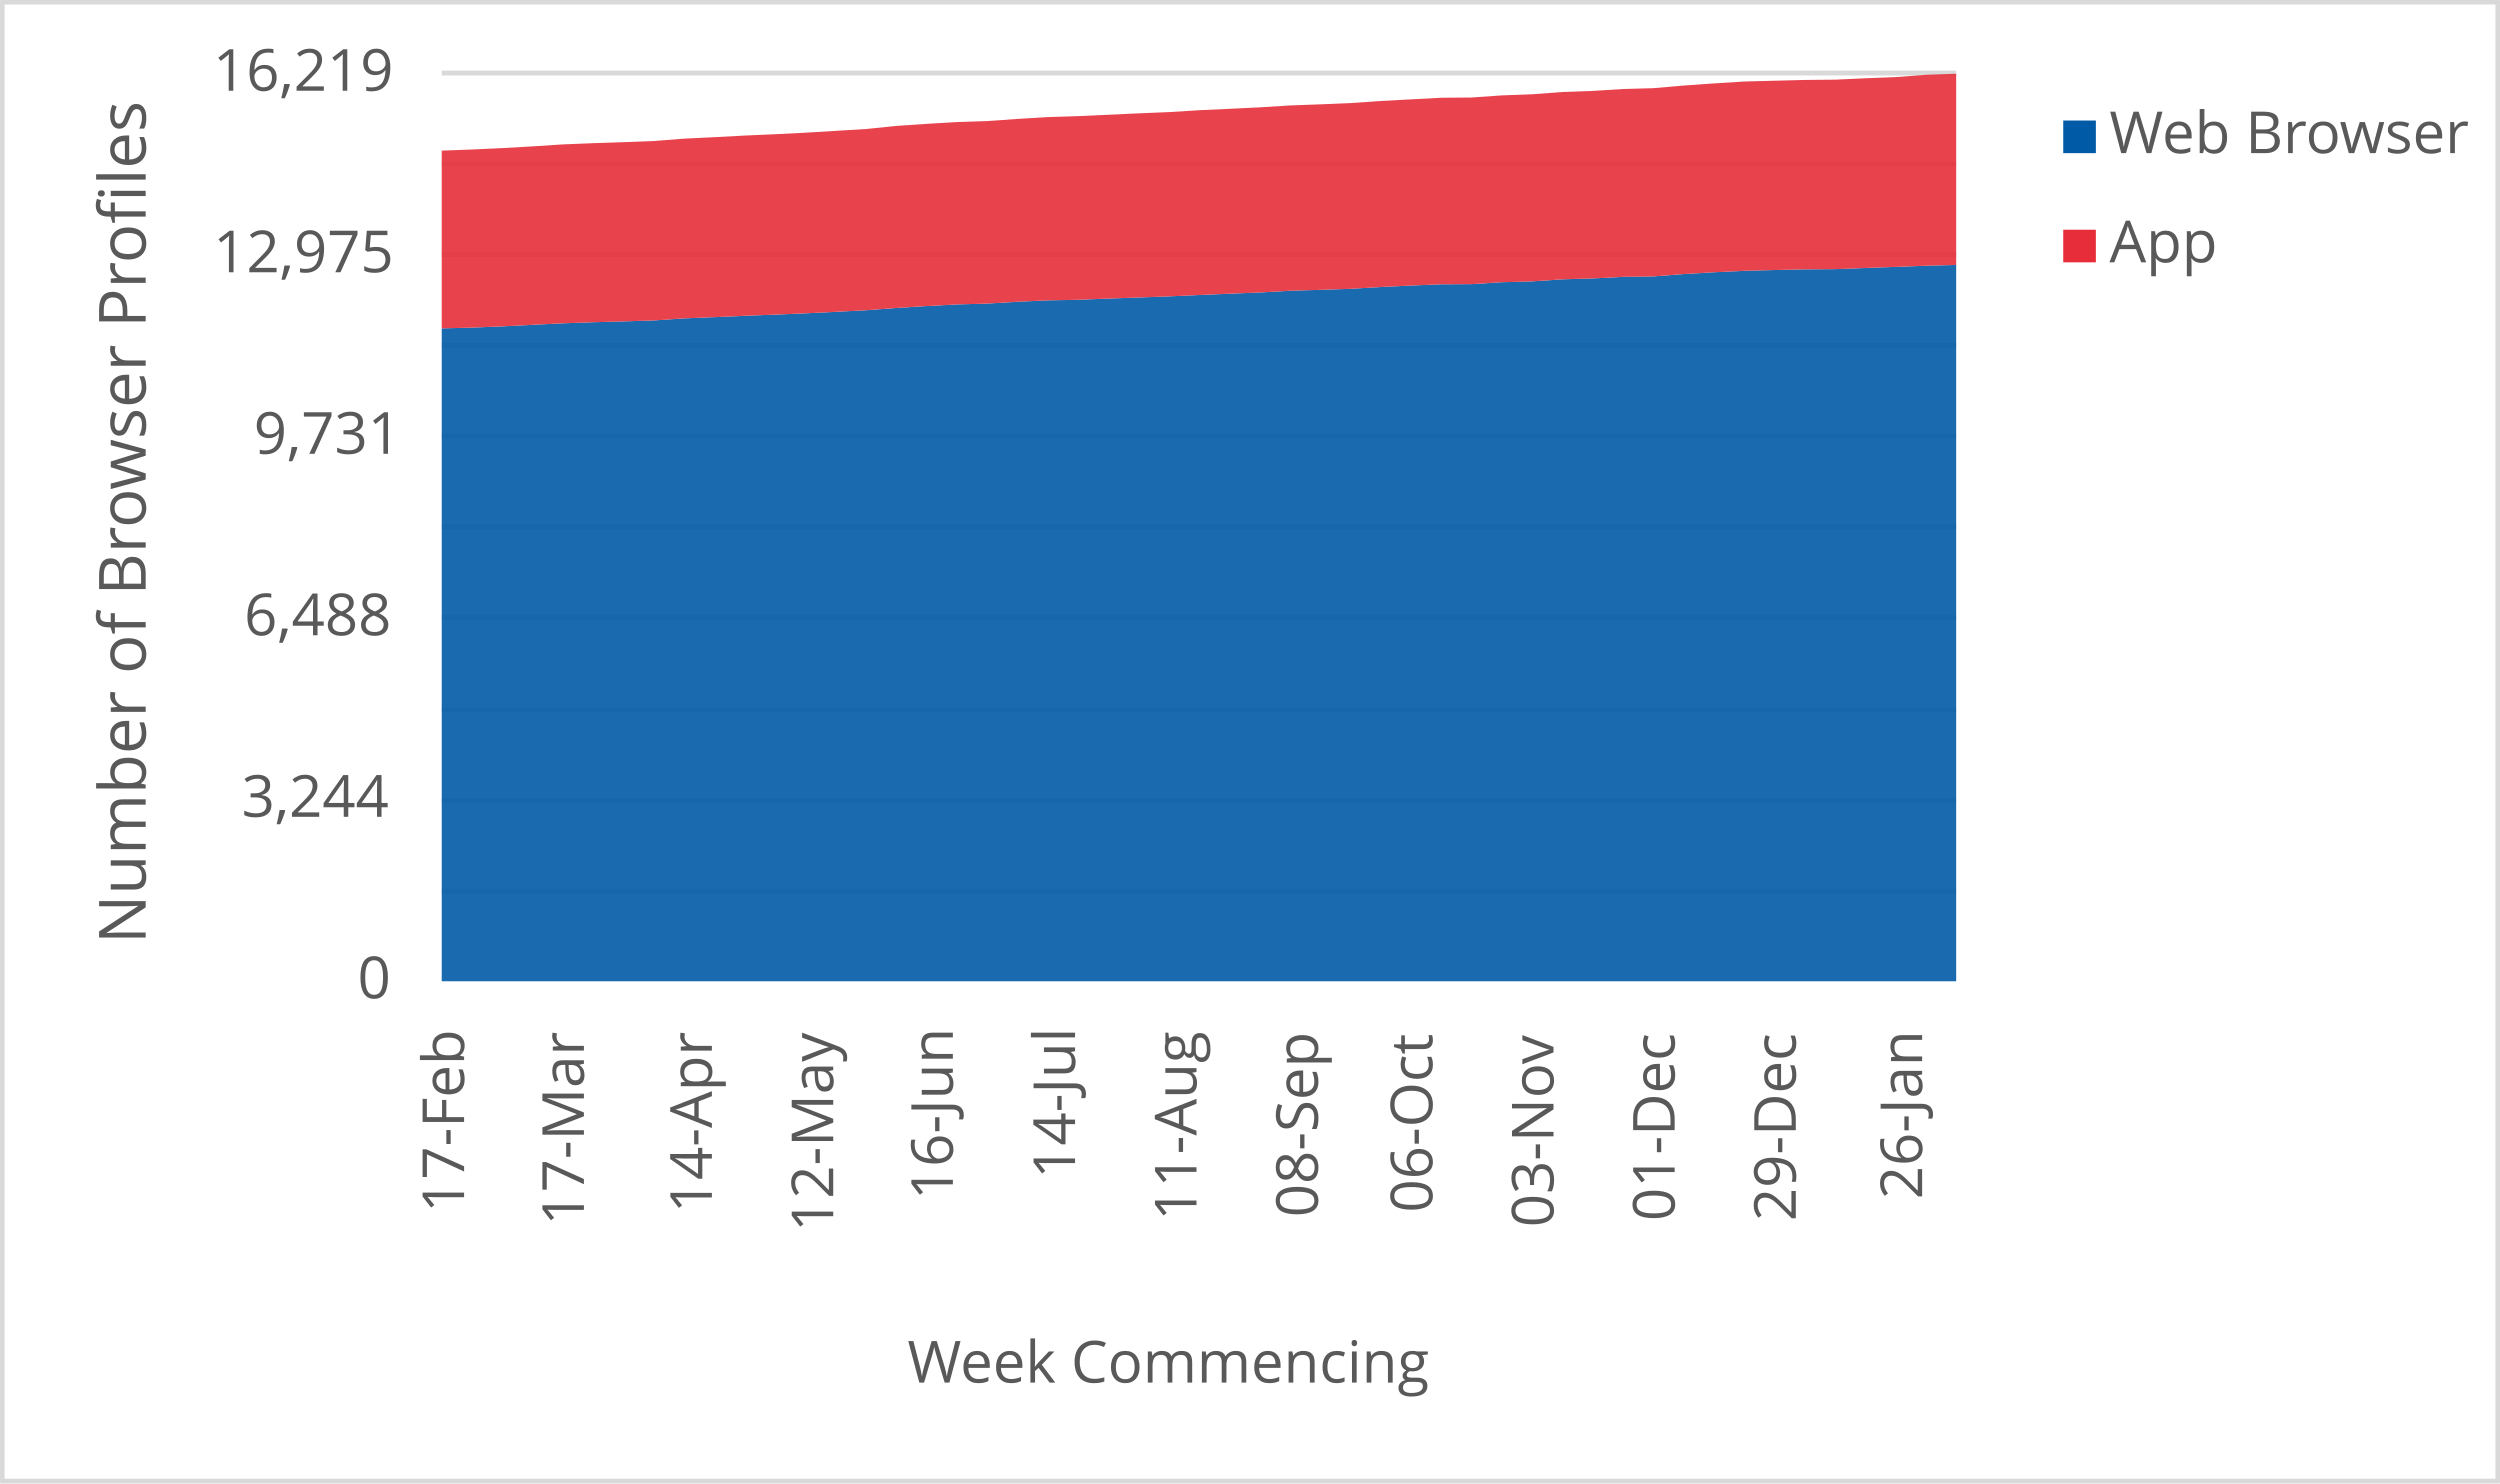
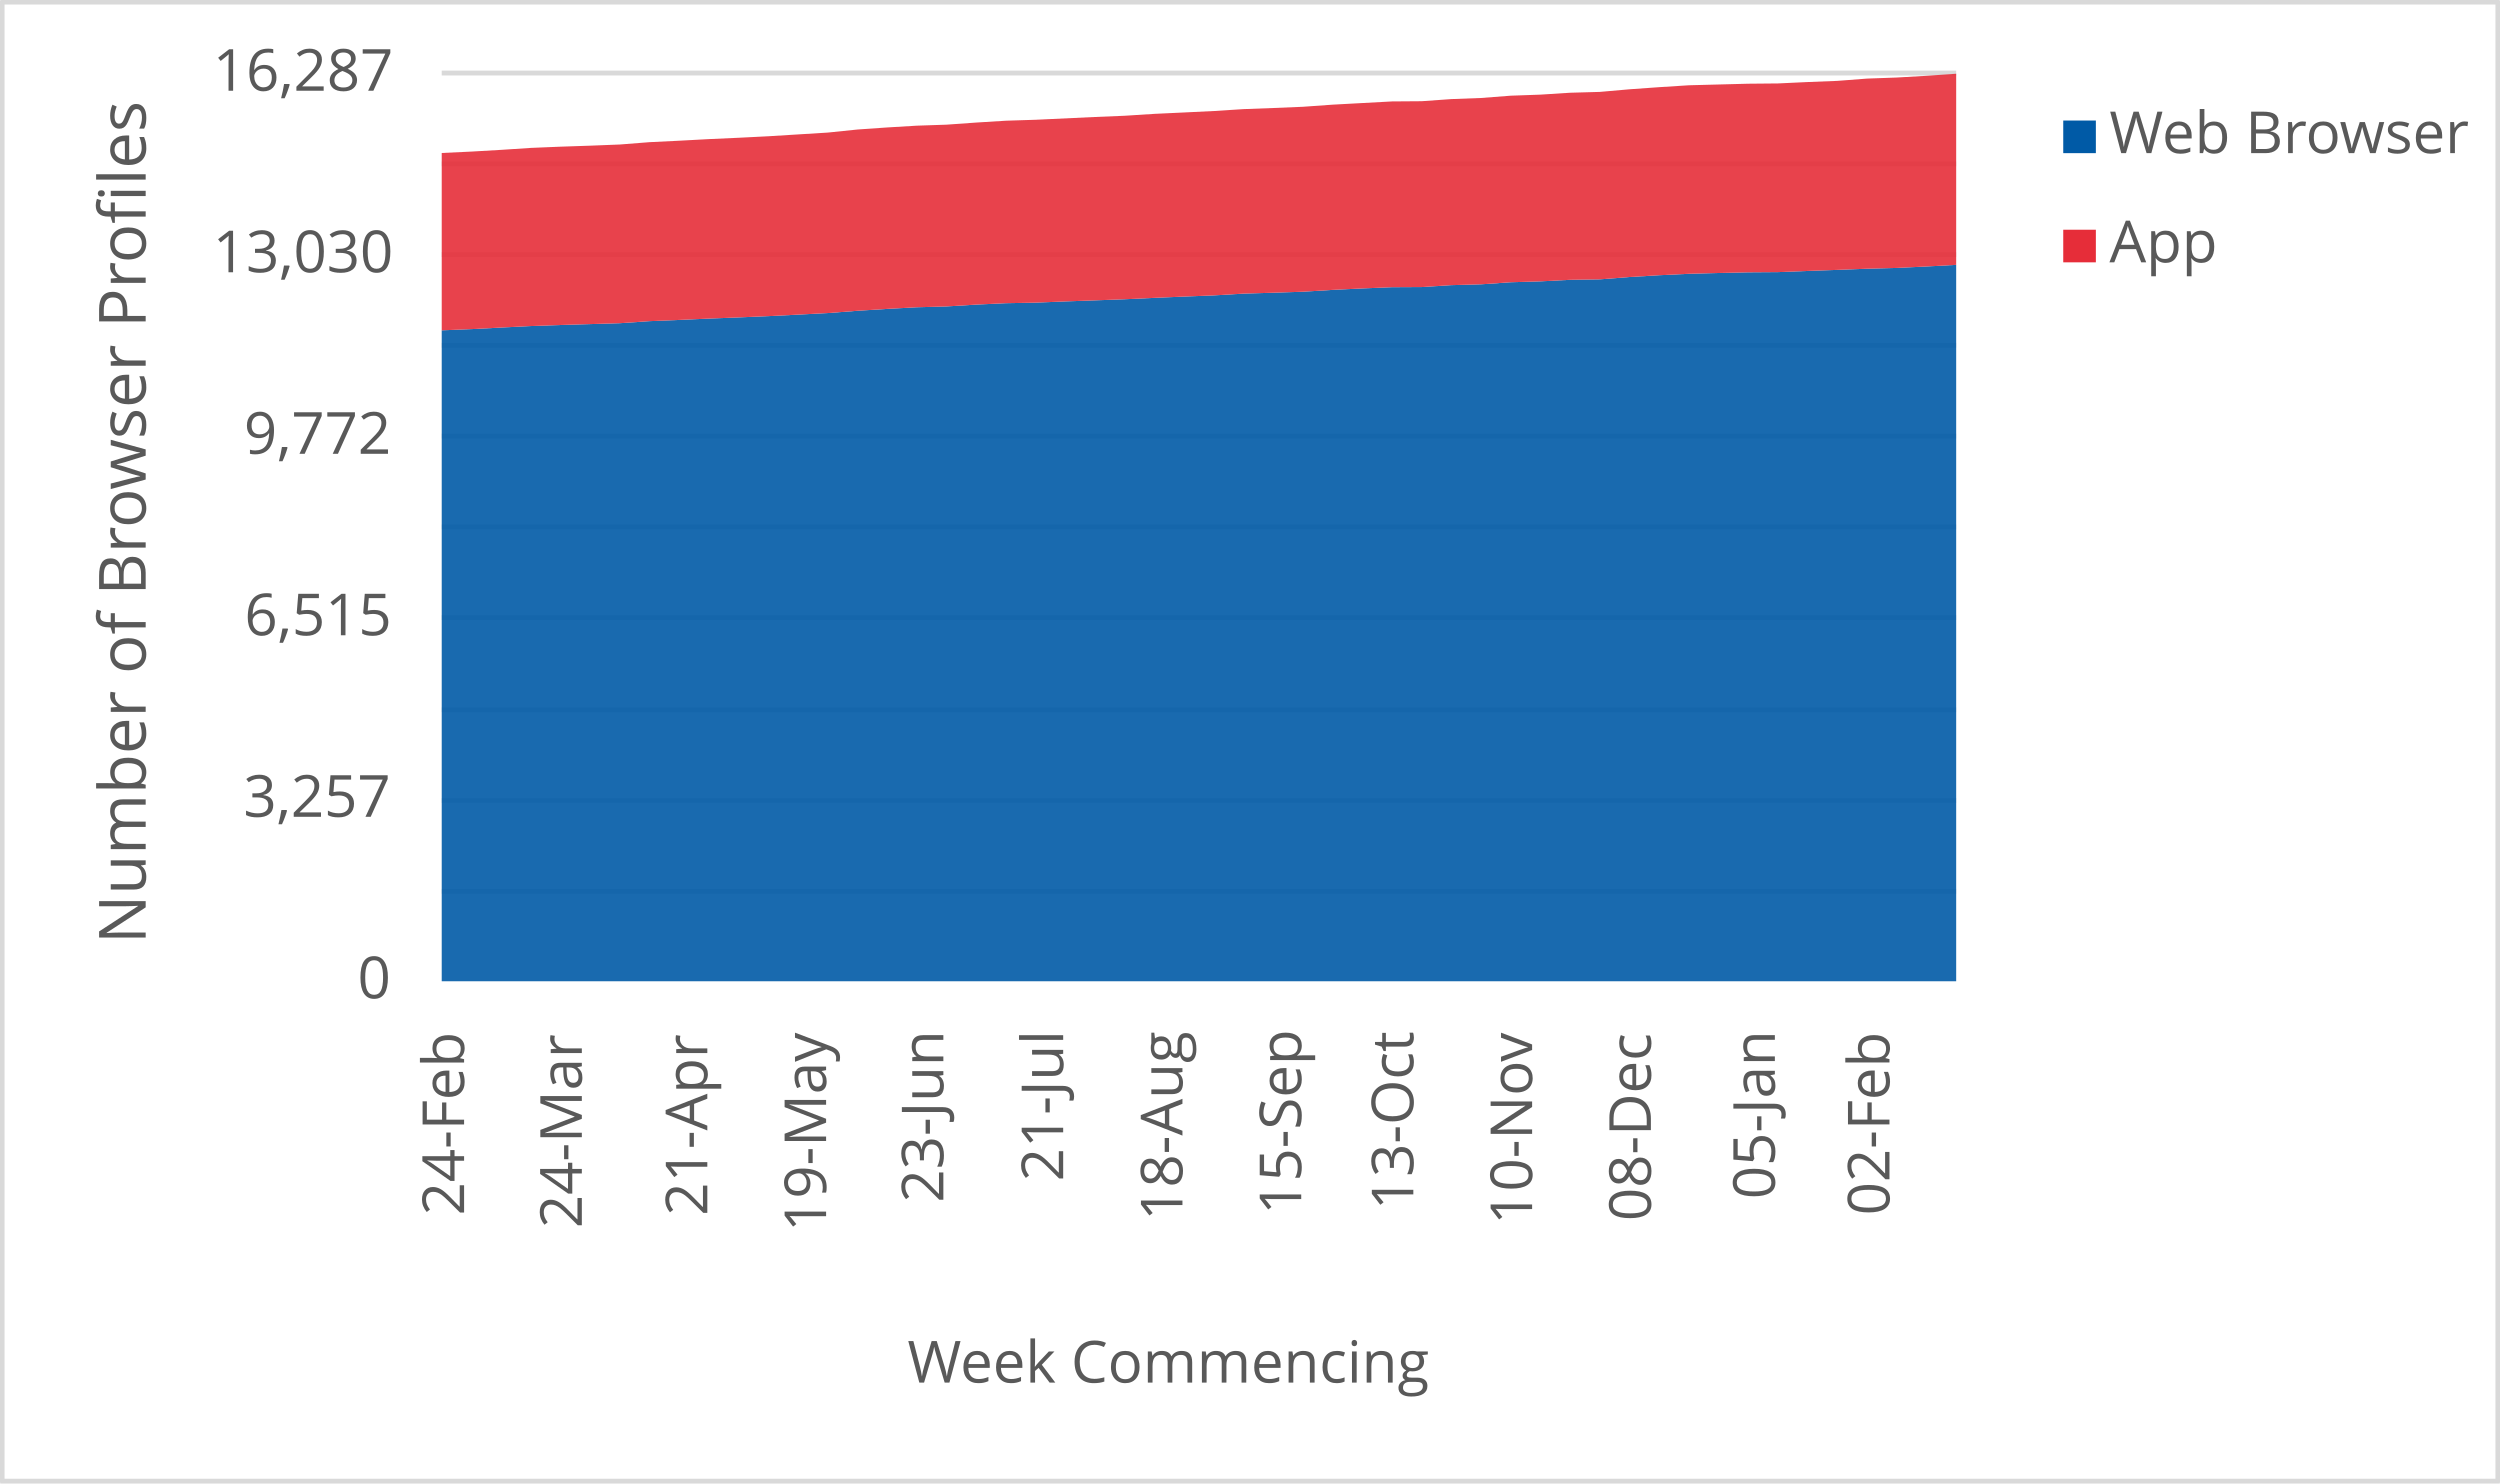
<svg xmlns="http://www.w3.org/2000/svg" width="1763" height="1046" xml:space="preserve" overflow="hidden">
  <defs>
    <clipPath id="clip0">
      <rect x="2917" y="346" width="1763" height="1046" />
    </clipPath>
  </defs>
  <g clip-path="url(#clip0)" transform="translate(-2917 -346)">
    <rect x="2918" y="347" width="1760" height="1043" fill="#FFFFFF" />
    <g>
      <path d="    M3228.5 974.532 4296.5 974.532    M3228.5 910.53 4296.5 910.53    M3228.5 846.528 4296.5 846.528    M3228.5 781.526 4296.5 781.526    M3228.5 717.524 4296.5 717.524    M3228.5 653.522 4296.5 653.522    M3228.5 589.52 4296.5 589.52    M3228.5 525.517 4296.5 525.517    M3228.5 461.515 4296.5 461.515    M3228.5 397.5 4296.5 397.5" stroke="#D9D9D9" stroke-width="3.438" stroke-linejoin="round" stroke-miterlimit="10" fill="none" />
    </g>
    <g>
      <path d="M 1038.5 4296.5 1038.5" stroke="#D9D9D9" stroke-width="3.438" stroke-linejoin="round" stroke-miterlimit="10" fill="none" fill-rule="evenodd" />
    </g>
    <g>
-       <text fill="#595959" font-family="Verdana,Open Sans,DejaVu Sans,sans-serif" font-weight="400" font-size="41" transform="matrix(6.12323e-17 -1 1 6.12323e-17 3244.275 1201.32)">17-Feb</text>
+       <text fill="#595959" font-family="Verdana,Open Sans,DejaVu Sans,sans-serif" font-weight="400" font-size="41" transform="matrix(6.12323e-17 -1 1 6.12323e-17 3244.275 1203.082)">24-Feb</text>
    </g>
    <g>
-       <text fill="#595959" font-family="Verdana,Open Sans,DejaVu Sans,sans-serif" font-weight="400" font-size="41" transform="matrix(6.12323e-17 -1 1 6.12323e-17 3328.774 1210.289)">17-Mar</text>
+       <text fill="#595959" font-family="Verdana,Open Sans,DejaVu Sans,sans-serif" font-weight="400" font-size="41" transform="matrix(6.12323e-17 -1 1 6.12323e-17 3327.309 1212.051)">24-Mar</text>
    </g>
    <g>
-       <text fill="#595959" font-family="Verdana,Open Sans,DejaVu Sans,sans-serif" font-weight="400" font-size="41" transform="matrix(6.12323e-17 -1 1 6.12323e-17 3419.019 1201.541)">14-Apr</text>
+       <text fill="#595959" font-family="Verdana,Open Sans,DejaVu Sans,sans-serif" font-weight="400" font-size="41" transform="matrix(6.12323e-17 -1 1 6.12323e-17 3415.799 1203.302)">21-Apr</text>
    </g>
    <g>
-       <text fill="#595959" font-family="Verdana,Open Sans,DejaVu Sans,sans-serif" font-weight="400" font-size="41" transform="matrix(6.12323e-17 -1 1 6.12323e-17 3504.589 1214.753)">12-May</text>
+       <text fill="#595959" font-family="Verdana,Open Sans,DejaVu Sans,sans-serif" font-weight="400" font-size="41" transform="matrix(6.12323e-17 -1 1 6.12323e-17 3499.563 1214.753)">19-May</text>
    </g>
    <g>
-       <text fill="#595959" font-family="Verdana,Open Sans,DejaVu Sans,sans-serif" font-weight="400" font-size="41" transform="matrix(6.12323e-17 -1 1 6.12323e-17 3588.958 1192.291)">16-Jun</text>
+       <text fill="#595959" font-family="Verdana,Open Sans,DejaVu Sans,sans-serif" font-weight="400" font-size="41" transform="matrix(6.12323e-17 -1 1 6.12323e-17 3582.257 1194.053)">23-Jun</text>
    </g>
    <g>
-       <text fill="#595959" font-family="Verdana,Open Sans,DejaVu Sans,sans-serif" font-weight="400" font-size="41" transform="matrix(6.12323e-17 -1 1 6.12323e-17 3675.129 1177.277)">14-Jul</text>
+       <text fill="#595959" font-family="Verdana,Open Sans,DejaVu Sans,sans-serif" font-weight="400" font-size="41" transform="matrix(6.12323e-17 -1 1 6.12323e-17 3666.752 1179.039)">21-Jul</text>
    </g>
    <g>
-       <text fill="#595959" font-family="Verdana,Open Sans,DejaVu Sans,sans-serif" font-weight="400" font-size="41" transform="matrix(6.12323e-17 -1 1 6.12323e-17 3760.759 1206.906)">11-Aug</text>
+       <text fill="#595959" font-family="Verdana,Open Sans,DejaVu Sans,sans-serif" font-weight="400" font-size="41" transform="matrix(6.12323e-17 -1 1 6.12323e-17 3750.858 1206.906)">18-Aug</text>
    </g>
    <g>
-       <text fill="#595959" font-family="Verdana,Open Sans,DejaVu Sans,sans-serif" font-weight="400" font-size="41" transform="matrix(6.12323e-17 -1 1 6.12323e-17 3846.369 1204.383)">08-Sep</text>
+       <text fill="#595959" font-family="Verdana,Open Sans,DejaVu Sans,sans-serif" font-weight="400" font-size="41" transform="matrix(6.12323e-17 -1 1 6.12323e-17 3834.622 1202.662)">15-Sep</text>
    </g>
    <g>
-       <text fill="#595959" font-family="Verdana,Open Sans,DejaVu Sans,sans-serif" font-weight="400" font-size="41" transform="matrix(6.12323e-17 -1 1 6.12323e-17 3927.085 1201.1)">06-Oct</text>
+       <text fill="#595959" font-family="Verdana,Open Sans,DejaVu Sans,sans-serif" font-weight="400" font-size="41" transform="matrix(6.12323e-17 -1 1 6.12323e-17 3913.682 1199.378)">13-Oct</text>
    </g>
    <g>
-       <text fill="#595959" font-family="Verdana,Open Sans,DejaVu Sans,sans-serif" font-weight="400" font-size="41" transform="matrix(6.12323e-17 -1 1 6.12323e-17 4012.525 1211.43)">03-Nov</text>
+       <text fill="#595959" font-family="Verdana,Open Sans,DejaVu Sans,sans-serif" font-weight="400" font-size="41" transform="matrix(6.12323e-17 -1 1 6.12323e-17 3997.447 1209.708)">10-Nov</text>
    </g>
    <g>
-       <text fill="#595959" font-family="Verdana,Open Sans,DejaVu Sans,sans-serif" font-weight="400" font-size="41" transform="matrix(6.12323e-17 -1 1 6.12323e-17 4097.965 1207.086)">01-Dec</text>
+       <text fill="#595959" font-family="Verdana,Open Sans,DejaVu Sans,sans-serif" font-weight="400" font-size="41" transform="matrix(6.12323e-17 -1 1 6.12323e-17 4081.212 1207.086)">08-Dec</text>
    </g>
    <g>
-       <text fill="#595959" font-family="Verdana,Open Sans,DejaVu Sans,sans-serif" font-weight="400" font-size="41" transform="matrix(6.12323e-17 -1 1 6.12323e-17 4183.385 1207.126)">29-Dec</text>
+       <text fill="#595959" font-family="Verdana,Open Sans,DejaVu Sans,sans-serif" font-weight="400" font-size="41" transform="matrix(6.12323e-17 -1 1 6.12323e-17 4168.63 1191.651)">05-Jan</text>
    </g>
    <g>
-       <text fill="#595959" font-family="Verdana,Open Sans,DejaVu Sans,sans-serif" font-weight="400" font-size="41" transform="matrix(6.12323e-17 -1 1 6.12323e-17 4272.478 1191.691)">26-Jan</text>
+       <text fill="#595959" font-family="Verdana,Open Sans,DejaVu Sans,sans-serif" font-weight="400" font-size="41" transform="matrix(6.12323e-17 -1 1 6.12323e-17 4249.452 1203.042)">02-Feb</text>
    </g>
    <g>
      <text fill="#595959" font-family="Verdana,Open Sans,DejaVu Sans,sans-serif" font-weight="400" font-size="41" transform="matrix(1 0 0 1 3169.141 1050)">0</text>
    </g>
    <g>
-       <text fill="#595959" font-family="Verdana,Open Sans,DejaVu Sans,sans-serif" font-weight="400" font-size="41" transform="matrix(1 0 0 1 3087.381 922)">3,244</text>
+       <text fill="#595959" font-family="Verdana,Open Sans,DejaVu Sans,sans-serif" font-weight="400" font-size="41" transform="matrix(1 0 0 1 3088.643 922)">3,257</text>
    </g>
    <g>
-       <text fill="#595959" font-family="Verdana,Open Sans,DejaVu Sans,sans-serif" font-weight="400" font-size="41" transform="matrix(1 0 0 1 3089.143 794)">6,488</text>
+       <text fill="#595959" font-family="Verdana,Open Sans,DejaVu Sans,sans-serif" font-weight="400" font-size="41" transform="matrix(1 0 0 1 3089.383 794)">6,515</text>
    </g>
    <g>
-       <text fill="#595959" font-family="Verdana,Open Sans,DejaVu Sans,sans-serif" font-weight="400" font-size="41" transform="matrix(1 0 0 1 3095.93 666)">9,731</text>
+       <text fill="#595959" font-family="Verdana,Open Sans,DejaVu Sans,sans-serif" font-weight="400" font-size="41" transform="matrix(1 0 0 1 3089.003 666)">9,772</text>
    </g>
    <g>
-       <text fill="#595959" font-family="Verdana,Open Sans,DejaVu Sans,sans-serif" font-weight="400" font-size="41" transform="matrix(1 0 0 1 3067.362 538)">12,975</text>
+       <text fill="#595959" font-family="Verdana,Open Sans,DejaVu Sans,sans-serif" font-weight="400" font-size="41" transform="matrix(1 0 0 1 3067.042 538)">13,030</text>
    </g>
    <g>
-       <text fill="#595959" font-family="Verdana,Open Sans,DejaVu Sans,sans-serif" font-weight="400" font-size="41" transform="matrix(1 0 0 1 3067.202 410)">16,219</text>
+       <text fill="#595959" font-family="Verdana,Open Sans,DejaVu Sans,sans-serif" font-weight="400" font-size="41" transform="matrix(1 0 0 1 3067.082 410)">16,287</text>
    </g>
    <g>
      <text fill="#595959" font-family="Verdana,Open Sans,DejaVu Sans,sans-serif" font-weight="400" font-size="41" transform="matrix(1 0 0 1 3556.971 1321)">Week Commencing</text>
    </g>
    <g>
      <text fill="#595959" font-family="Verdana,Open Sans,DejaVu Sans,sans-serif" font-weight="400" font-size="46" transform="matrix(6.12323e-17 -1 1 6.12323e-17 3019.73 1011.674)">Number of Browser Profiles</text>
    </g>
    <rect x="2918.5" y="347.5" width="1760" height="1043" stroke="#D9D9D9" stroke-width="3.438" stroke-linejoin="round" stroke-miterlimit="10" fill="none" />
    <g>
-       <path d="M3228.5 1038 3249.86 1038 3271.22 1038 3292.58 1038 3313.94 1038 3335.3 1038 3356.66 1038 3378.02 1038 3399.38 1038 3420.74 1038 3442.1 1038 3463.46 1038 3484.82 1038 3506.18 1038 3527.54 1038 3548.9 1038 3570.26 1038 3591.62 1038 3612.98 1038 3634.34 1038 3655.7 1038 3677.06 1038 3698.42 1038 3719.78 1038 3741.14 1038 3762.5 1038 3783.86 1038 3805.22 1038 3826.58 1038 3847.94 1038 3869.3 1038 3890.66 1038 3912.02 1038 3933.38 1038 3954.74 1038 3976.1 1038 3997.46 1038 4018.82 1038 4040.18 1038 4061.54 1038 4082.9 1038 4104.26 1038 4125.62 1038 4146.98 1038 4168.34 1038 4189.7 1038 4211.06 1038 4232.42 1038 4253.78 1038 4275.14 1038 4296.5 1038 4296.5 532.834 4275.14 533.387 4253.78 534.216 4232.42 534.965 4211.06 535.794 4189.7 535.952 4168.34 536.425 4146.98 536.978 4125.62 538.004 4104.26 539.266 4082.9 540.924 4061.54 541.239 4040.18 542.344 4018.82 542.976 3997.46 544.436 3976.1 545.028 3954.74 546.369 3933.38 546.488 3912.02 547.356 3890.66 548.382 3869.3 549.684 3847.94 550.394 3826.58 551.025 3805.22 552.288 3783.86 553.117 3762.5 554.024 3741.14 555.011 3719.78 555.8 3698.42 556.55 3677.06 557.418 3655.7 557.813 3634.34 558.799 3612.98 560.101 3591.62 560.693 3570.26 561.837 3548.9 563.179 3527.54 564.797 3506.18 565.902 3484.82 566.967 3463.46 567.875 3442.1 568.703 3420.74 569.651 3399.38 570.519 3378.02 571.979 3356.66 572.61 3335.3 573.241 3313.94 573.991 3292.58 575.057 3271.22 576.161 3249.86 577.03 3228.5 577.582 3228.5 1038Z" fill="#005aa6" opacity="0.9" />
+       <path d="M3228.5 1038 3249.441 1038 3270.382 1038 3291.324 1038 3312.265 1038 3333.206 1038 3354.147 1038 3375.088 1038 3396.029 1038 3416.971 1038 3437.912 1038 3458.853 1038 3479.794 1038 3500.735 1038 3521.676 1038 3542.618 1038 3563.559 1038 3584.5 1038 3605.441 1038 3626.382 1038 3647.324 1038 3668.265 1038 3689.206 1038 3710.147 1038 3731.088 1038 3752.029 1038 3772.971 1038 3793.912 1038 3814.853 1038 3835.794 1038 3856.735 1038 3877.676 1038 3898.618 1038 3919.559 1038 3940.5 1038 3961.441 1038 3982.382 1038 4003.324 1038 4024.265 1038 4045.206 1038 4066.147 1038 4087.088 1038 4108.029 1038 4128.971 1038 4149.912 1038 4170.853 1038 4191.794 1038 4212.735 1038 4233.676 1038 4254.618 1038 4275.559 1038 4296.5 1038 4296.5 532.782 4275.559 533.922 4254.618 534.944 4233.676 535.494 4212.735 536.319 4191.794 537.066 4170.853 537.891 4149.912 538.048 4128.971 538.519 4108.029 539.07 4087.088 540.091 4066.147 541.349 4045.206 542.999 4024.265 543.313 4003.324 544.414 3982.382 545.042 3961.441 546.496 3940.5 547.086 3919.559 548.422 3898.618 548.54 3877.676 549.404 3856.735 550.426 3835.794 551.723 3814.853 552.43 3793.912 553.059 3772.971 554.316 3752.029 555.141 3731.088 556.045 3710.147 557.027 3689.206 557.813 3668.265 558.56 3647.324 559.424 3626.382 559.817 3605.441 560.8 3584.5 562.097 3563.559 562.686 3542.618 563.826 3521.676 565.162 3500.735 566.773 3479.794 567.873 3458.853 568.934 3437.912 569.838 3416.971 570.663 3396.029 571.606 3375.088 572.47 3354.147 573.924 3333.206 574.553 3312.265 575.182 3291.324 575.928 3270.382 576.989 3249.441 578.09 3228.5 578.954 3228.5 1038Z" fill="#005aa6" opacity="0.9" />
    </g>
    <g>
-       <path d="M3228.5 577.582 3249.86 577.03 3271.22 576.161 3292.58 575.057 3313.94 573.991 3335.3 573.241 3356.66 572.61 3378.02 571.979 3399.38 570.519 3420.74 569.651 3442.1 568.703 3463.46 567.875 3484.82 566.967 3506.18 565.902 3527.54 564.797 3548.9 563.179 3570.26 561.837 3591.62 560.693 3612.98 560.101 3634.34 558.799 3655.7 557.813 3677.06 557.418 3698.42 556.55 3719.78 555.8 3741.14 555.011 3762.5 554.024 3783.86 553.117 3805.22 552.288 3826.58 551.025 3847.94 550.394 3869.3 549.684 3890.66 548.382 3912.02 547.356 3933.38 546.488 3954.74 546.369 3976.1 545.028 3997.46 544.436 4018.82 542.976 4040.18 542.344 4061.54 541.239 4082.9 540.924 4104.26 539.266 4125.62 538.004 4146.98 536.978 4168.34 536.425 4189.7 535.952 4211.06 535.794 4232.42 534.965 4253.78 534.216 4275.14 533.387 4296.5 532.834 4296.5 398 4275.14 398.75 4253.78 400.368 4232.42 401.196 4211.06 402.183 4189.7 402.38 4168.34 402.932 4146.98 403.485 4125.62 404.827 4104.26 406.326 4082.9 408.181 4061.54 408.773 4040.18 410.114 4018.82 410.864 3997.46 412.482 3976.1 413.271 3954.74 414.77 3933.38 414.928 3912.02 416.073 3890.66 417.217 3869.3 418.716 3847.94 419.585 3826.58 420.374 3805.22 421.715 3783.86 422.741 3762.5 423.728 3741.14 425.069 3719.78 425.938 3698.42 426.924 3677.06 427.911 3655.7 428.581 3634.34 429.884 3612.98 431.383 3591.62 432.093 3570.26 433.356 3548.9 434.816 3527.54 436.986 3506.18 438.289 3484.82 439.591 3463.46 440.656 3442.1 441.603 3420.74 442.748 3399.38 443.773 3378.02 445.431 3356.66 446.259 3335.3 446.97 3313.94 447.838 3292.58 449.219 3271.22 450.442 3249.86 451.429 3228.5 452.218 3228.5 577.582Z" fill="#e62d39" opacity="0.9" />
+       <path d="M3228.5 578.954 3249.441 578.09 3270.382 576.989 3291.324 575.928 3312.265 575.182 3333.206 574.553 3354.147 573.924 3375.088 572.47 3396.029 571.606 3416.971 570.663 3437.912 569.838 3458.853 568.934 3479.794 567.873 3500.735 566.773 3521.676 565.162 3542.618 563.826 3563.559 562.686 3584.5 562.097 3605.441 560.8 3626.382 559.817 3647.324 559.424 3668.265 558.56 3689.206 557.813 3710.147 557.027 3731.088 556.045 3752.029 555.141 3772.971 554.316 3793.912 553.059 3814.853 552.43 3835.794 551.723 3856.735 550.426 3877.676 549.404 3898.618 548.54 3919.559 548.422 3940.5 547.086 3961.441 546.496 3982.382 545.042 4003.324 544.414 4024.265 543.313 4045.206 542.999 4066.147 541.349 4087.088 540.091 4108.029 539.07 4128.971 538.519 4149.912 538.048 4170.853 537.891 4191.794 537.066 4212.735 536.319 4233.676 535.494 4254.618 534.944 4275.559 533.922 4296.5 532.782 4296.5 398 4275.559 399.454 4254.618 400.672 4233.676 401.419 4212.735 403.03 4191.794 403.855 4170.853 404.837 4149.912 405.034 4128.971 405.584 4108.029 406.134 4087.088 407.47 4066.147 408.963 4045.206 410.81 4024.265 411.4 4003.324 412.736 3982.382 413.482 3961.441 415.093 3940.5 415.879 3919.559 417.373 3898.618 417.53 3877.676 418.669 3856.735 419.809 3835.794 421.302 3814.853 422.167 3793.912 422.952 3772.971 424.288 3752.029 425.31 3731.088 426.293 3710.147 427.629 3689.206 428.493 3668.265 429.475 3647.324 430.458 3626.382 431.126 3605.441 432.423 3584.5 433.916 3563.559 434.623 3542.618 435.881 3521.676 437.334 3500.735 439.496 3479.794 440.792 3458.853 442.089 3437.912 443.15 3416.971 444.093 3396.029 445.233 3375.088 446.254 3354.147 447.905 3333.206 448.73 3312.265 449.437 3291.324 450.302 3270.382 451.677 3249.441 452.895 3228.5 453.878 3228.5 578.954Z" fill="#e62d39" opacity="0.9" />
    </g>
    <g>
      <rect x="4372" y="431" width="23" height="23" fill="#005aa6" />
    </g>
    <g>
      <text fill="#595959" font-family="Verdana,Open Sans,DejaVu Sans,sans-serif" font-weight="400" font-size="41" transform="matrix(1 0 0 1 4404.56 454)">Web Browser</text>
    </g>
    <g>
      <rect x="4372" y="508" width="23" height="23" fill="#e62d39" />
    </g>
    <g>
      <text fill="#595959" font-family="Verdana,Open Sans,DejaVu Sans,sans-serif" font-weight="400" font-size="41" transform="matrix(1 0 0 1 4404.56 531)">App</text>
    </g>
  </g>
</svg>
